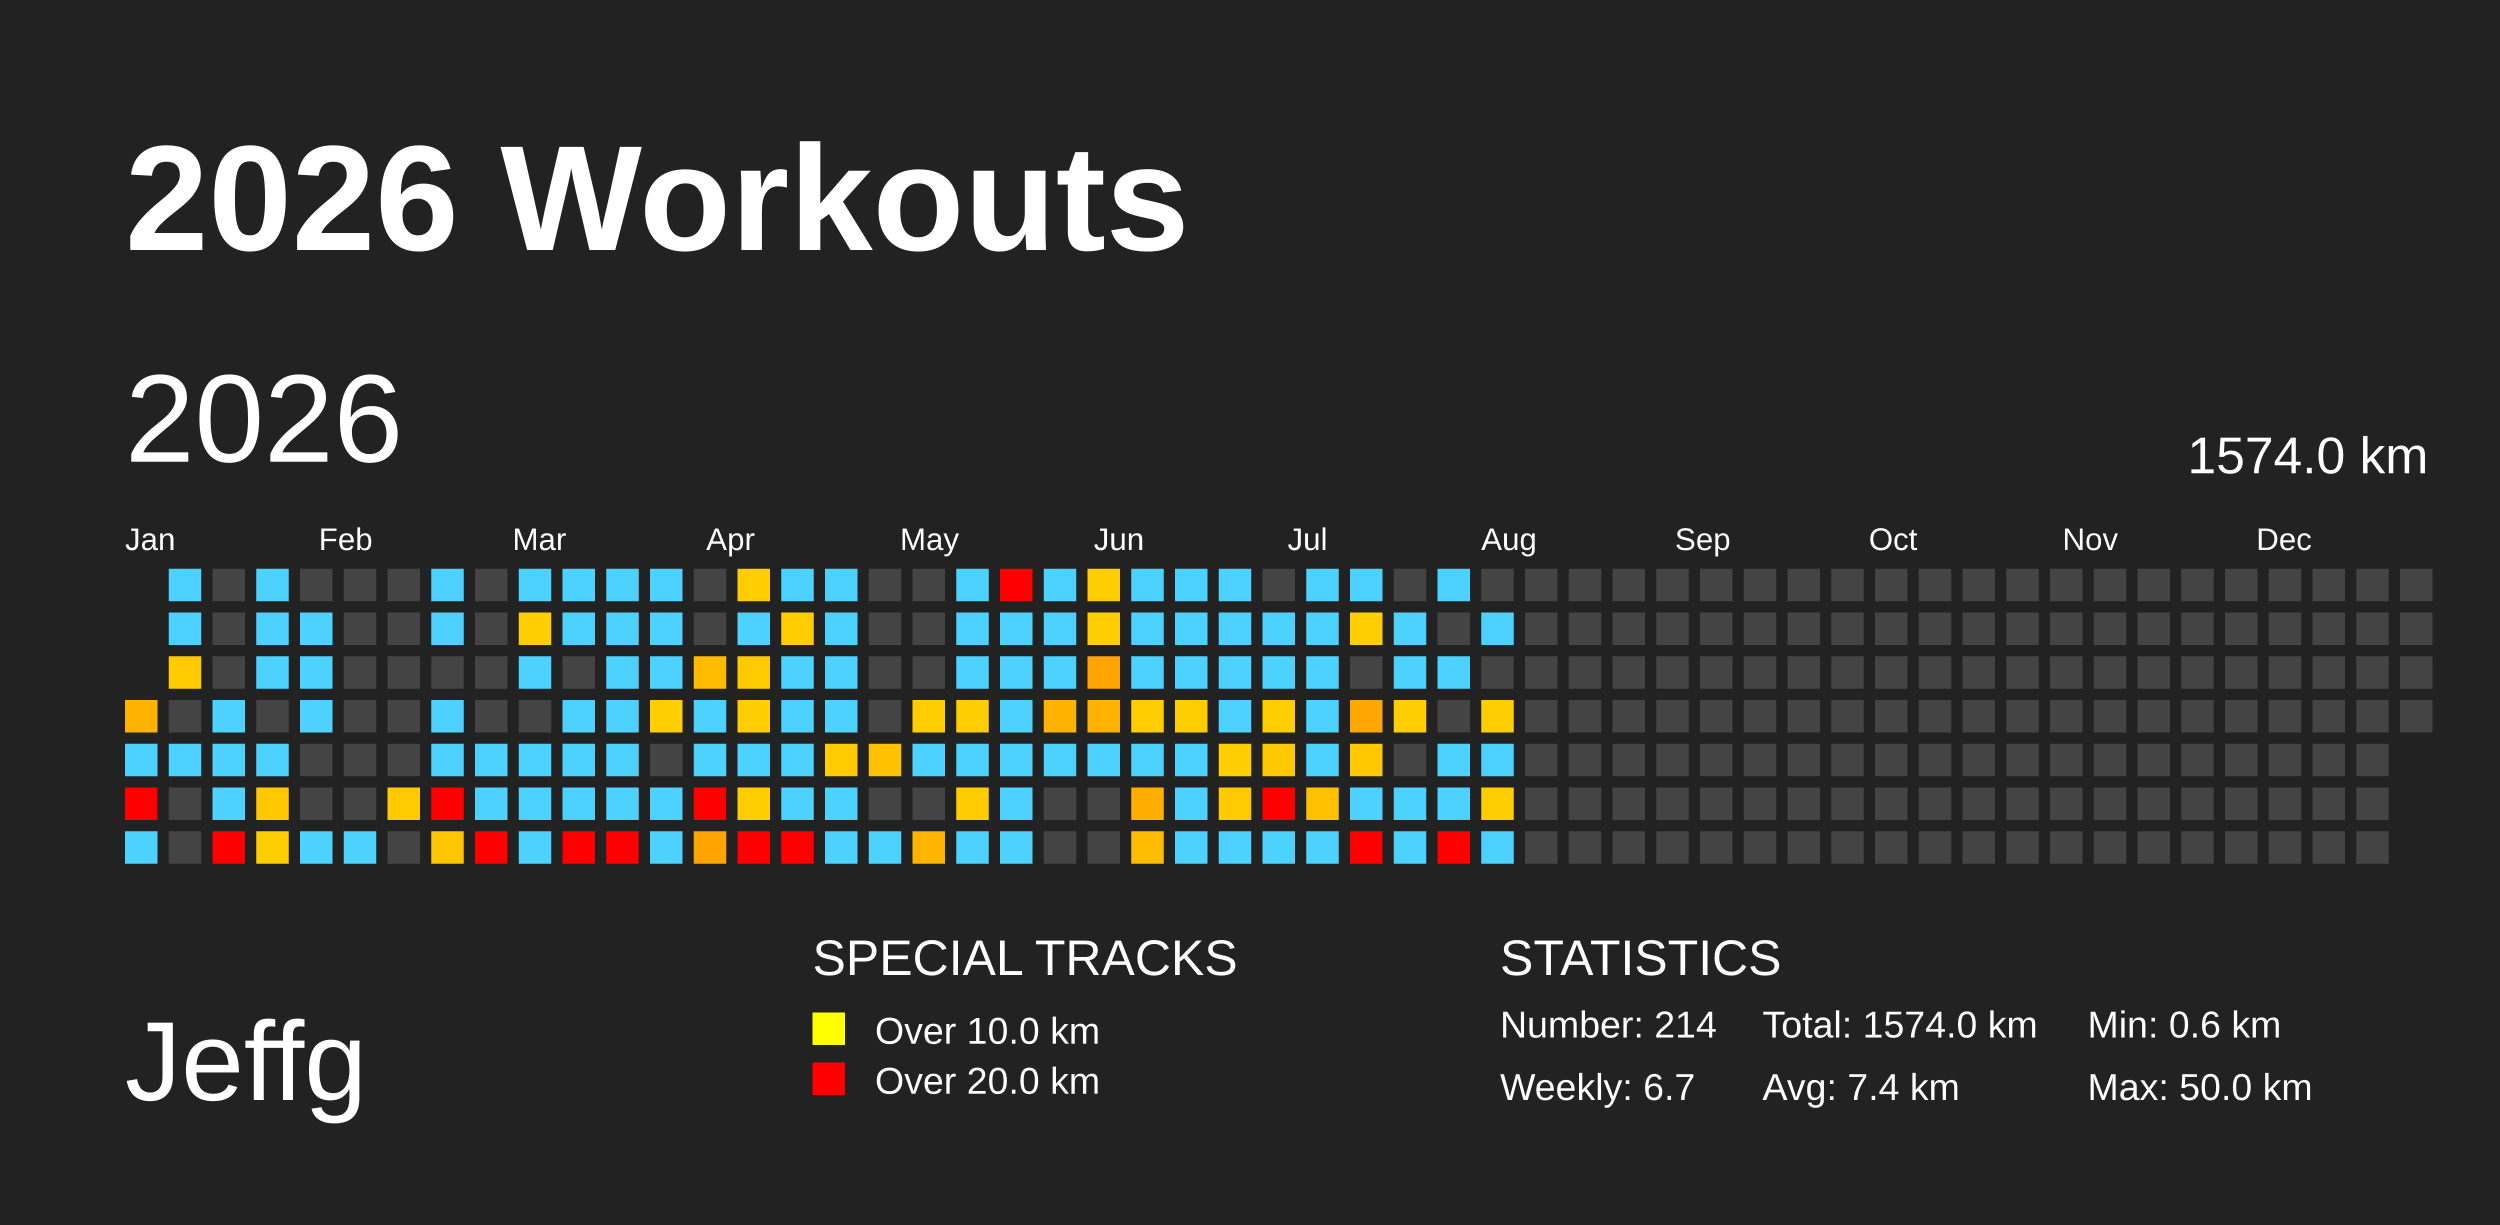
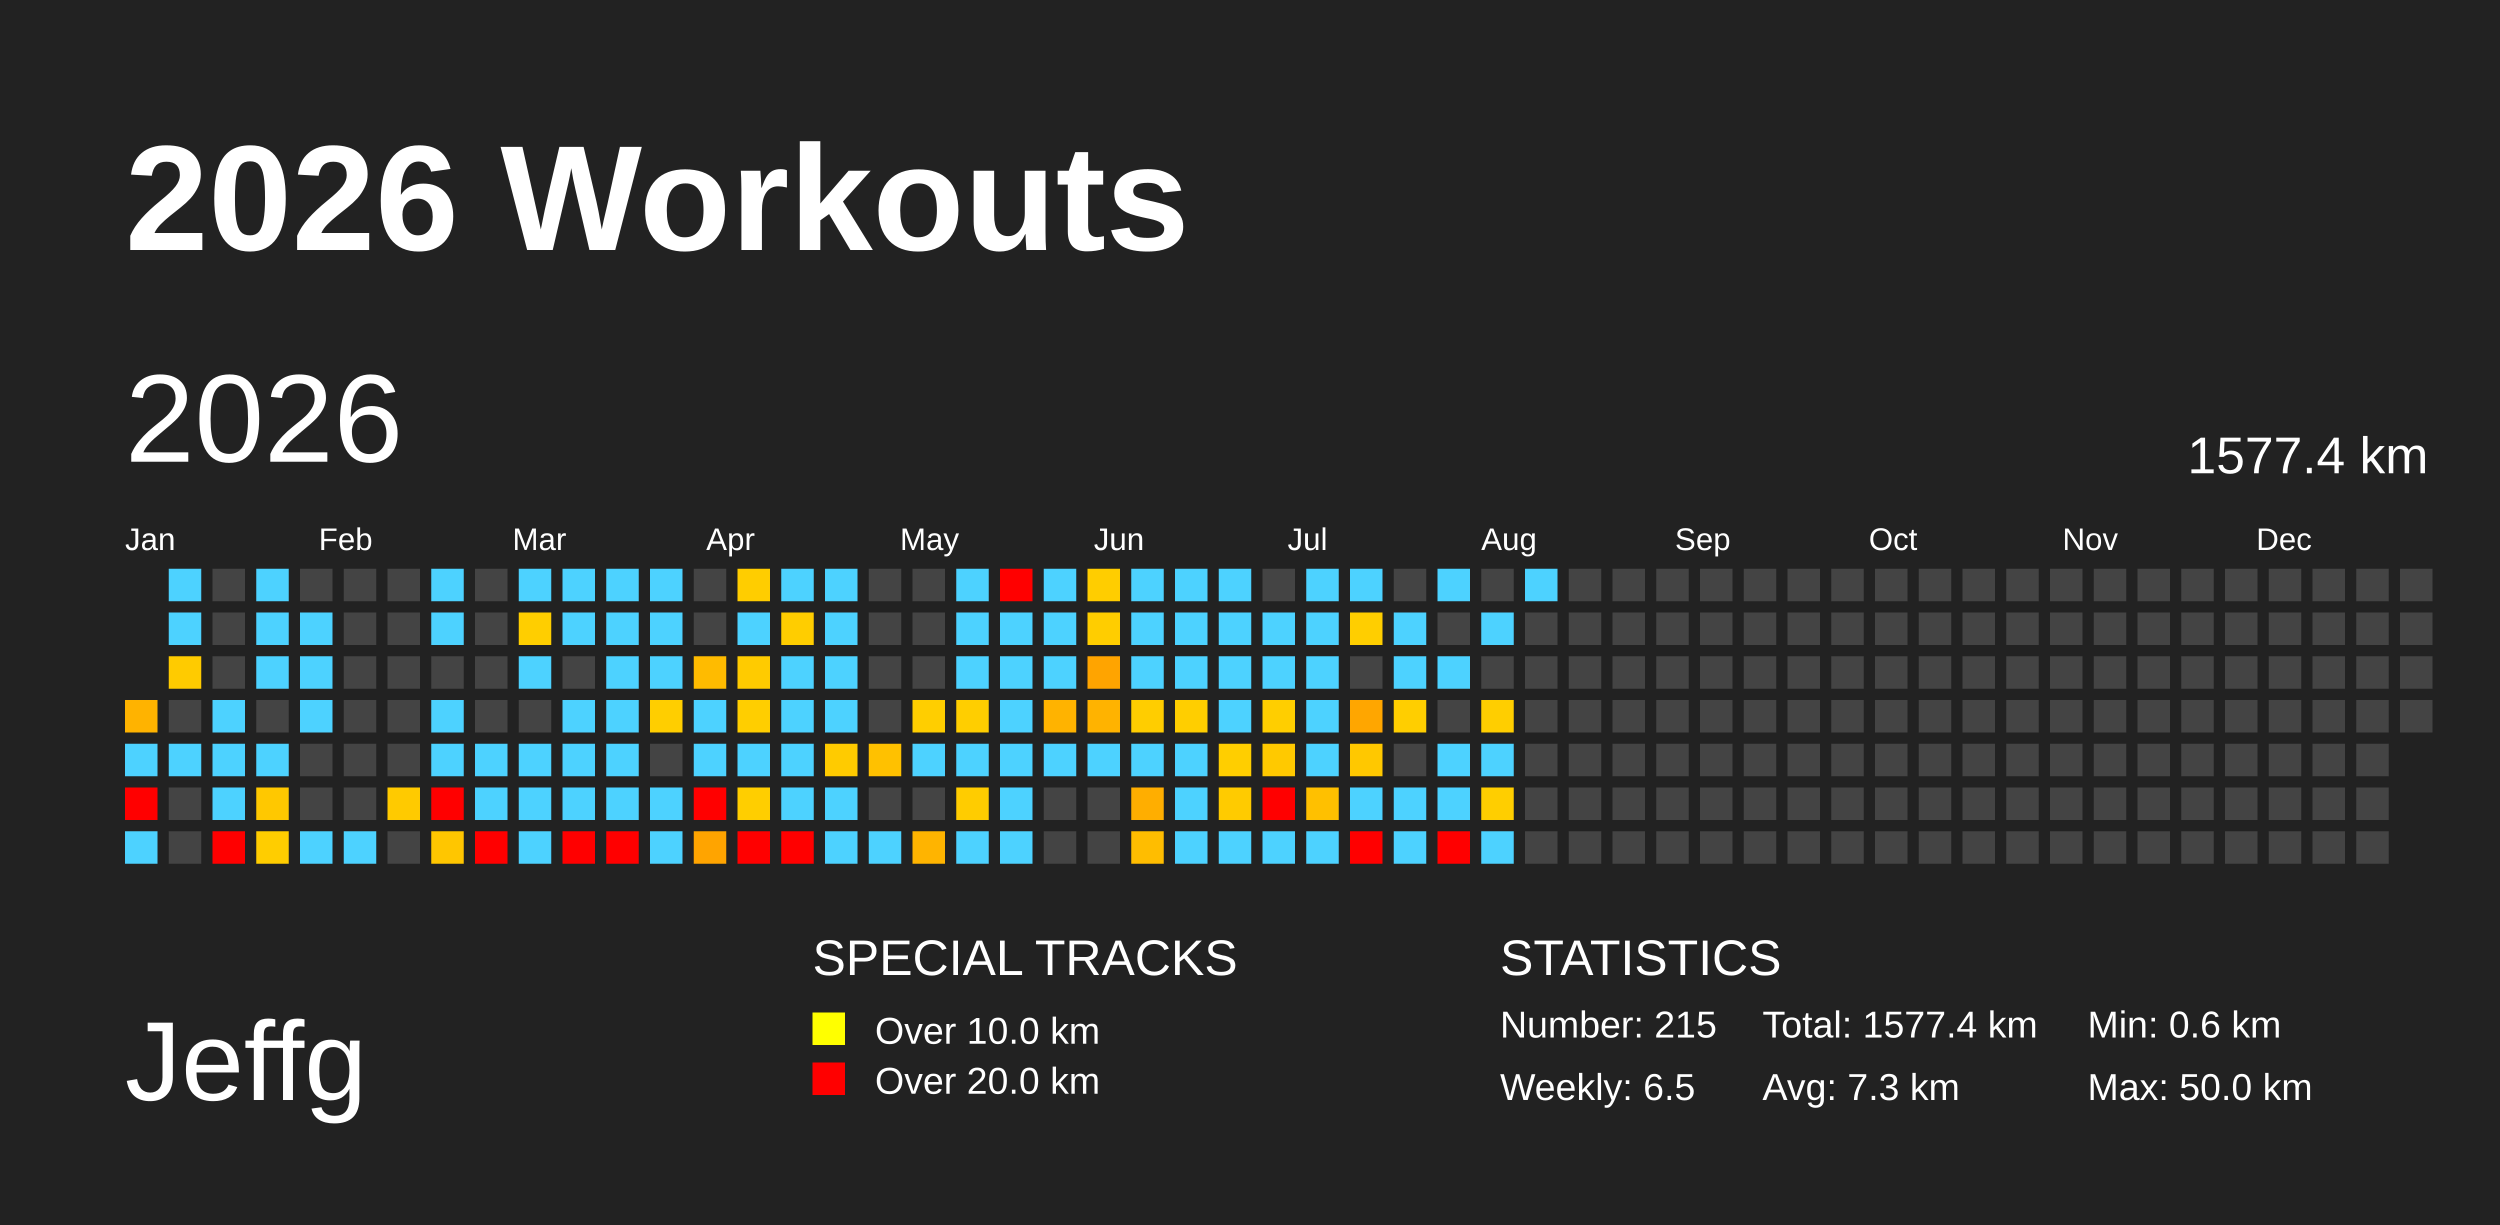
<svg xmlns="http://www.w3.org/2000/svg" baseProfile="full" height="98mm" version="1.1" viewBox="0,0,200,98" width="200mm">
  <defs />
  <rect fill="#222222" height="98" width="200" x="0" y="0" />
  <text fill="#FFFFFF" style="font-size:12px; font-family:Arial; font-weight:bold;" x="10" y="20">2026 Workouts</text>
  <text fill="#FFFFFF" style="font-size:9px; font-family:Arial" x="10" y="88">Jeffg</text>
  <text fill="#FFFFFF" style="font-size:4px; font-family:Arial" x="65" y="78">SPECIAL TRACKS</text>
  <rect fill="yellow" height="2.6" width="2.6" x="65" y="81" />
  <text fill="#FFFFFF" style="font-size:3px; font-family:Arial" x="70" y="83.5">Over 10.0 km</text>
  <rect fill="red" height="2.6" width="2.6" x="65" y="85" />
  <text fill="#FFFFFF" style="font-size:3px; font-family:Arial" x="70" y="87.5">Over 20.0 km</text>
  <text fill="#FFFFFF" style="font-size:4px; font-family:Arial" x="120" y="78">STATISTICS</text>
-   <text fill="#FFFFFF" style="font-size:3px; font-family:Arial" x="120" y="83">Number: 214</text>
-   <text fill="#FFFFFF" style="font-size:3px; font-family:Arial" x="120" y="88">Weekly: 6.7</text>
-   <text fill="#FFFFFF" style="font-size:3px; font-family:Arial" x="141" y="83">Total: 1574.0 km</text>
-   <text fill="#FFFFFF" style="font-size:3px; font-family:Arial" x="141" y="88">Avg: 7.4 km</text>
+   <text fill="#FFFFFF" style="font-size:3px; font-family:Arial" x="120" y="83">Number: 215</text>
+   <text fill="#FFFFFF" style="font-size:3px; font-family:Arial" x="120" y="88">Weekly: 6.5</text>
+   <text fill="#FFFFFF" style="font-size:3px; font-family:Arial" x="141" y="83">Total: 1577.4 km</text>
+   <text fill="#FFFFFF" style="font-size:3px; font-family:Arial" x="141" y="88">Avg: 7.3 km</text>
  <text fill="#FFFFFF" style="font-size:3px; font-family:Arial" x="167" y="83">Min: 0.6 km</text>
  <text fill="#FFFFFF" style="font-size:3px; font-family:Arial" x="167" y="88">Max: 50.0 km</text>
  <text dominant-baseline="hanging" fill="#FFFFFF" style="font-size:10.0px; font-family:Arial;" x="10" y="30">2026</text>
-   <text dominant-baseline="hanging" fill="#FFFFFF" style="font-size:4.125px; font-family:Arial;" x="175" y="35">1574.0 km</text>
+   <text dominant-baseline="hanging" fill="#FFFFFF" style="font-size:4.125px; font-family:Arial;" x="175" y="35">1577.4 km</text>
  <text fill="#FFFFFF" style="font-size:2.5px; font-family:Arial" x="10.0" y="44">Jan</text>
  <text fill="#FFFFFF" style="font-size:2.5px; font-family:Arial" x="25.5" y="44">Feb</text>
  <text fill="#FFFFFF" style="font-size:2.5px; font-family:Arial" x="41.0" y="44">Mar</text>
  <text fill="#FFFFFF" style="font-size:2.5px; font-family:Arial" x="56.5" y="44">Apr</text>
  <text fill="#FFFFFF" style="font-size:2.5px; font-family:Arial" x="72.0" y="44">May</text>
  <text fill="#FFFFFF" style="font-size:2.5px; font-family:Arial" x="87.5" y="44">Jun</text>
  <text fill="#FFFFFF" style="font-size:2.5px; font-family:Arial" x="103.0" y="44">Jul</text>
  <text fill="#FFFFFF" style="font-size:2.5px; font-family:Arial" x="118.5" y="44">Aug</text>
  <text fill="#FFFFFF" style="font-size:2.5px; font-family:Arial" x="134.0" y="44">Sep</text>
  <text fill="#FFFFFF" style="font-size:2.5px; font-family:Arial" x="149.5" y="44">Oct</text>
  <text fill="#FFFFFF" style="font-size:2.5px; font-family:Arial" x="165.0" y="44">Nov</text>
  <text fill="#FFFFFF" style="font-size:2.5px; font-family:Arial" x="180.5" y="44">Dec</text>
  <rect fill="#ffb300" height="2.6" width="2.6" x="10.0" y="56.0" />
  <rect fill="#4dd2ff" height="2.6" width="2.6" x="10.0" y="59.5" />
  <rect fill="red" height="2.6" width="2.6" x="10.0" y="63.0" />
  <rect fill="#4dd2ff" height="2.6" width="2.6" x="10.0" y="66.5" />
  <rect fill="#4dd2ff" height="2.6" width="2.6" x="13.5" y="45.5" />
  <rect fill="#4dd2ff" height="2.6" width="2.6" x="13.5" y="49.0" />
  <rect fill="#ffcb00" height="2.6" width="2.6" x="13.5" y="52.5" />
  <rect fill="#444444" height="2.6" width="2.6" x="13.5" y="56.0" />
  <rect fill="#4dd2ff" height="2.6" width="2.6" x="13.5" y="59.5" />
  <rect fill="#444444" height="2.6" width="2.6" x="13.5" y="63.0" />
  <rect fill="#444444" height="2.6" width="2.6" x="13.5" y="66.5" />
  <rect fill="#444444" height="2.6" width="2.6" x="17.0" y="45.5" />
  <rect fill="#444444" height="2.6" width="2.6" x="17.0" y="49.0" />
  <rect fill="#444444" height="2.6" width="2.6" x="17.0" y="52.5" />
  <rect fill="#4dd2ff" height="2.6" width="2.6" x="17.0" y="56.0" />
  <rect fill="#4dd2ff" height="2.6" width="2.6" x="17.0" y="59.5" />
  <rect fill="#4dd2ff" height="2.6" width="2.6" x="17.0" y="63.0" />
  <rect fill="red" height="2.6" width="2.6" x="17.0" y="66.5" />
  <rect fill="#4dd2ff" height="2.6" width="2.6" x="20.5" y="45.5" />
  <rect fill="#4dd2ff" height="2.6" width="2.6" x="20.5" y="49.0" />
  <rect fill="#4dd2ff" height="2.6" width="2.6" x="20.5" y="52.5" />
  <rect fill="#444444" height="2.6" width="2.6" x="20.5" y="56.0" />
  <rect fill="#4dd2ff" height="2.6" width="2.6" x="20.5" y="59.5" />
  <rect fill="#ffc800" height="2.6" width="2.6" x="20.5" y="63.0" />
  <rect fill="#ffcd00" height="2.6" width="2.6" x="20.5" y="66.5" />
  <rect fill="#444444" height="2.6" width="2.6" x="24.0" y="45.5" />
  <rect fill="#4dd2ff" height="2.6" width="2.6" x="24.0" y="49.0" />
  <rect fill="#4dd2ff" height="2.6" width="2.6" x="24.0" y="52.5" />
  <rect fill="#4dd2ff" height="2.6" width="2.6" x="24.0" y="56.0" />
  <rect fill="#444444" height="2.6" width="2.6" x="24.0" y="59.5" />
  <rect fill="#444444" height="2.6" width="2.6" x="24.0" y="63.0" />
  <rect fill="#4dd2ff" height="2.6" width="2.6" x="24.0" y="66.5" />
  <rect fill="#444444" height="2.6" width="2.6" x="27.5" y="45.5" />
  <rect fill="#444444" height="2.6" width="2.6" x="27.5" y="49.0" />
  <rect fill="#444444" height="2.6" width="2.6" x="27.5" y="52.5" />
  <rect fill="#444444" height="2.6" width="2.6" x="27.5" y="56.0" />
  <rect fill="#444444" height="2.6" width="2.6" x="27.5" y="59.5" />
  <rect fill="#444444" height="2.6" width="2.6" x="27.5" y="63.0" />
  <rect fill="#4dd2ff" height="2.6" width="2.6" x="27.5" y="66.5" />
  <rect fill="#444444" height="2.6" width="2.6" x="31.0" y="45.5" />
  <rect fill="#444444" height="2.6" width="2.6" x="31.0" y="49.0" />
  <rect fill="#444444" height="2.6" width="2.6" x="31.0" y="52.5" />
  <rect fill="#444444" height="2.6" width="2.6" x="31.0" y="56.0" />
  <rect fill="#444444" height="2.6" width="2.6" x="31.0" y="59.5" />
  <rect fill="#ffca00" height="2.6" width="2.6" x="31.0" y="63.0" />
  <rect fill="#444444" height="2.6" width="2.6" x="31.0" y="66.5" />
  <rect fill="#4dd2ff" height="2.6" width="2.6" x="34.5" y="45.5" />
  <rect fill="#4dd2ff" height="2.6" width="2.6" x="34.5" y="49.0" />
  <rect fill="#444444" height="2.6" width="2.6" x="34.5" y="52.5" />
  <rect fill="#4dd2ff" height="2.6" width="2.6" x="34.5" y="56.0" />
  <rect fill="#4dd2ff" height="2.6" width="2.6" x="34.5" y="59.5" />
  <rect fill="red" height="2.6" width="2.6" x="34.5" y="63.0" />
  <rect fill="#ffc600" height="2.6" width="2.6" x="34.5" y="66.5" />
  <rect fill="#444444" height="2.6" width="2.6" x="38.0" y="45.5" />
  <rect fill="#444444" height="2.6" width="2.6" x="38.0" y="49.0" />
  <rect fill="#444444" height="2.6" width="2.6" x="38.0" y="52.5" />
  <rect fill="#444444" height="2.6" width="2.6" x="38.0" y="56.0" />
  <rect fill="#4dd2ff" height="2.6" width="2.6" x="38.0" y="59.5" />
  <rect fill="#4dd2ff" height="2.6" width="2.6" x="38.0" y="63.0" />
  <rect fill="red" height="2.6" width="2.6" x="38.0" y="66.5" />
  <rect fill="#4dd2ff" height="2.6" width="2.6" x="41.5" y="45.5" />
  <rect fill="#ffce00" height="2.6" width="2.6" x="41.5" y="49.0" />
  <rect fill="#4dd2ff" height="2.6" width="2.6" x="41.5" y="52.5" />
  <rect fill="#444444" height="2.6" width="2.6" x="41.5" y="56.0" />
  <rect fill="#4dd2ff" height="2.6" width="2.6" x="41.5" y="59.5" />
  <rect fill="#4dd2ff" height="2.6" width="2.6" x="41.5" y="63.0" />
  <rect fill="#4dd2ff" height="2.6" width="2.6" x="41.5" y="66.5" />
  <rect fill="#4dd2ff" height="2.6" width="2.6" x="45.0" y="45.5" />
  <rect fill="#4dd2ff" height="2.6" width="2.6" x="45.0" y="49.0" />
  <rect fill="#444444" height="2.6" width="2.6" x="45.0" y="52.5" />
  <rect fill="#4dd2ff" height="2.6" width="2.6" x="45.0" y="56.0" />
  <rect fill="#4dd2ff" height="2.6" width="2.6" x="45.0" y="59.5" />
  <rect fill="#4dd2ff" height="2.6" width="2.6" x="45.0" y="63.0" />
  <rect fill="red" height="2.6" width="2.6" x="45.0" y="66.5" />
  <rect fill="#4dd2ff" height="2.6" width="2.6" x="48.5" y="45.5" />
  <rect fill="#4dd2ff" height="2.6" width="2.6" x="48.5" y="49.0" />
  <rect fill="#4dd2ff" height="2.6" width="2.6" x="48.5" y="52.5" />
  <rect fill="#4dd2ff" height="2.6" width="2.6" x="48.5" y="56.0" />
  <rect fill="#4dd2ff" height="2.6" width="2.6" x="48.5" y="59.5" />
  <rect fill="#4dd2ff" height="2.6" width="2.6" x="48.5" y="63.0" />
  <rect fill="red" height="2.6" width="2.6" x="48.5" y="66.5" />
  <rect fill="#4dd2ff" height="2.6" width="2.6" x="52.0" y="45.5" />
  <rect fill="#4dd2ff" height="2.6" width="2.6" x="52.0" y="49.0" />
  <rect fill="#4dd2ff" height="2.6" width="2.6" x="52.0" y="52.5" />
  <rect fill="#ffce00" height="2.6" width="2.6" x="52.0" y="56.0" />
  <rect fill="#444444" height="2.6" width="2.6" x="52.0" y="59.5" />
  <rect fill="#4dd2ff" height="2.6" width="2.6" x="52.0" y="63.0" />
  <rect fill="#4dd2ff" height="2.6" width="2.6" x="52.0" y="66.5" />
  <rect fill="#444444" height="2.6" width="2.6" x="55.5" y="45.5" />
  <rect fill="#444444" height="2.6" width="2.6" x="55.5" y="49.0" />
  <rect fill="#ffbb00" height="2.6" width="2.6" x="55.5" y="52.5" />
  <rect fill="#4dd2ff" height="2.6" width="2.6" x="55.5" y="56.0" />
  <rect fill="#4dd2ff" height="2.6" width="2.6" x="55.5" y="59.5" />
  <rect fill="red" height="2.6" width="2.6" x="55.5" y="63.0" />
  <rect fill="#ffa400" height="2.6" width="2.6" x="55.5" y="66.5" />
  <rect fill="#ffcd00" height="2.6" width="2.6" x="59.0" y="45.5" />
  <rect fill="#4dd2ff" height="2.6" width="2.6" x="59.0" y="49.0" />
  <rect fill="#ffcb00" height="2.6" width="2.6" x="59.0" y="52.5" />
  <rect fill="#ffce00" height="2.6" width="2.6" x="59.0" y="56.0" />
  <rect fill="#4dd2ff" height="2.6" width="2.6" x="59.0" y="59.5" />
  <rect fill="#ffce00" height="2.6" width="2.6" x="59.0" y="63.0" />
  <rect fill="red" height="2.6" width="2.6" x="59.0" y="66.5" />
  <rect fill="#4dd2ff" height="2.6" width="2.6" x="62.5" y="45.5" />
  <rect fill="#ffcd00" height="2.6" width="2.6" x="62.5" y="49.0" />
  <rect fill="#4dd2ff" height="2.6" width="2.6" x="62.5" y="52.5" />
  <rect fill="#4dd2ff" height="2.6" width="2.6" x="62.5" y="56.0" />
  <rect fill="#4dd2ff" height="2.6" width="2.6" x="62.5" y="59.5" />
  <rect fill="#4dd2ff" height="2.6" width="2.6" x="62.5" y="63.0" />
  <rect fill="red" height="2.6" width="2.6" x="62.5" y="66.5" />
  <rect fill="#4dd2ff" height="2.6" width="2.6" x="66.0" y="45.5" />
  <rect fill="#4dd2ff" height="2.6" width="2.6" x="66.0" y="49.0" />
  <rect fill="#4dd2ff" height="2.6" width="2.6" x="66.0" y="52.5" />
  <rect fill="#4dd2ff" height="2.6" width="2.6" x="66.0" y="56.0" />
  <rect fill="#ffcb00" height="2.6" width="2.6" x="66.0" y="59.5" />
  <rect fill="#4dd2ff" height="2.6" width="2.6" x="66.0" y="63.0" />
  <rect fill="#4dd2ff" height="2.6" width="2.6" x="66.0" y="66.5" />
  <rect fill="#444444" height="2.6" width="2.6" x="69.5" y="45.5" />
  <rect fill="#444444" height="2.6" width="2.6" x="69.5" y="49.0" />
  <rect fill="#444444" height="2.6" width="2.6" x="69.5" y="52.5" />
  <rect fill="#444444" height="2.6" width="2.6" x="69.5" y="56.0" />
  <rect fill="#ffc100" height="2.6" width="2.6" x="69.5" y="59.5" />
  <rect fill="#444444" height="2.6" width="2.6" x="69.5" y="63.0" />
  <rect fill="#4dd2ff" height="2.6" width="2.6" x="69.5" y="66.5" />
  <rect fill="#444444" height="2.6" width="2.6" x="73.0" y="45.5" />
  <rect fill="#444444" height="2.6" width="2.6" x="73.0" y="49.0" />
  <rect fill="#444444" height="2.6" width="2.6" x="73.0" y="52.5" />
  <rect fill="#ffce00" height="2.6" width="2.6" x="73.0" y="56.0" />
  <rect fill="#4dd2ff" height="2.6" width="2.6" x="73.0" y="59.5" />
  <rect fill="#444444" height="2.6" width="2.6" x="73.0" y="63.0" />
  <rect fill="#ffb400" height="2.6" width="2.6" x="73.0" y="66.5" />
  <rect fill="#4dd2ff" height="2.6" width="2.6" x="76.5" y="45.5" />
  <rect fill="#4dd2ff" height="2.6" width="2.6" x="76.5" y="49.0" />
  <rect fill="#4dd2ff" height="2.6" width="2.6" x="76.5" y="52.5" />
  <rect fill="#ffce00" height="2.6" width="2.6" x="76.5" y="56.0" />
  <rect fill="#4dd2ff" height="2.6" width="2.6" x="76.5" y="59.5" />
  <rect fill="#ffcc00" height="2.6" width="2.6" x="76.5" y="63.0" />
  <rect fill="#4dd2ff" height="2.6" width="2.6" x="76.5" y="66.5" />
  <rect fill="red" height="2.6" width="2.6" x="80.0" y="45.5" />
  <rect fill="#4dd2ff" height="2.6" width="2.6" x="80.0" y="49.0" />
  <rect fill="#4dd2ff" height="2.6" width="2.6" x="80.0" y="52.5" />
  <rect fill="#4dd2ff" height="2.6" width="2.6" x="80.0" y="56.0" />
  <rect fill="#4dd2ff" height="2.6" width="2.6" x="80.0" y="59.5" />
  <rect fill="#4dd2ff" height="2.6" width="2.6" x="80.0" y="63.0" />
  <rect fill="#4dd2ff" height="2.6" width="2.6" x="80.0" y="66.5" />
  <rect fill="#4dd2ff" height="2.6" width="2.6" x="83.5" y="45.5" />
  <rect fill="#4dd2ff" height="2.6" width="2.6" x="83.5" y="49.0" />
  <rect fill="#4dd2ff" height="2.6" width="2.6" x="83.5" y="52.5" />
  <rect fill="#ffb300" height="2.6" width="2.6" x="83.5" y="56.0" />
  <rect fill="#4dd2ff" height="2.6" width="2.6" x="83.5" y="59.5" />
  <rect fill="#444444" height="2.6" width="2.6" x="83.5" y="63.0" />
  <rect fill="#444444" height="2.6" width="2.6" x="83.5" y="66.5" />
  <rect fill="#ffcd00" height="2.6" width="2.6" x="87.0" y="45.5" />
  <rect fill="#ffcd00" height="2.6" width="2.6" x="87.0" y="49.0" />
  <rect fill="#ffa400" height="2.6" width="2.6" x="87.0" y="52.5" />
  <rect fill="#ffb300" height="2.6" width="2.6" x="87.0" y="56.0" />
  <rect fill="#4dd2ff" height="2.6" width="2.6" x="87.0" y="59.5" />
  <rect fill="#444444" height="2.6" width="2.6" x="87.0" y="63.0" />
  <rect fill="#444444" height="2.6" width="2.6" x="87.0" y="66.5" />
  <rect fill="#4dd2ff" height="2.6" width="2.6" x="90.5" y="45.5" />
  <rect fill="#4dd2ff" height="2.6" width="2.6" x="90.5" y="49.0" />
  <rect fill="#4dd2ff" height="2.6" width="2.6" x="90.5" y="52.5" />
  <rect fill="#ffcd00" height="2.6" width="2.6" x="90.5" y="56.0" />
  <rect fill="#4dd2ff" height="2.6" width="2.6" x="90.5" y="59.5" />
  <rect fill="#ffae00" height="2.6" width="2.6" x="90.5" y="63.0" />
  <rect fill="#ffbd00" height="2.6" width="2.6" x="90.5" y="66.5" />
  <rect fill="#4dd2ff" height="2.6" width="2.6" x="94.0" y="45.5" />
  <rect fill="#4dd2ff" height="2.6" width="2.6" x="94.0" y="49.0" />
  <rect fill="#4dd2ff" height="2.6" width="2.6" x="94.0" y="52.5" />
  <rect fill="#ffce00" height="2.6" width="2.6" x="94.0" y="56.0" />
  <rect fill="#4dd2ff" height="2.6" width="2.6" x="94.0" y="59.5" />
  <rect fill="#4dd2ff" height="2.6" width="2.6" x="94.0" y="63.0" />
  <rect fill="#4dd2ff" height="2.6" width="2.6" x="94.0" y="66.5" />
  <rect fill="#4dd2ff" height="2.6" width="2.6" x="97.5" y="45.5" />
  <rect fill="#4dd2ff" height="2.6" width="2.6" x="97.5" y="49.0" />
  <rect fill="#4dd2ff" height="2.6" width="2.6" x="97.5" y="52.5" />
  <rect fill="#4dd2ff" height="2.6" width="2.6" x="97.5" y="56.0" />
  <rect fill="#ffce00" height="2.6" width="2.6" x="97.5" y="59.5" />
  <rect fill="#ffcb00" height="2.6" width="2.6" x="97.5" y="63.0" />
  <rect fill="#4dd2ff" height="2.6" width="2.6" x="97.5" y="66.5" />
  <rect fill="#444444" height="2.6" width="2.6" x="101.0" y="45.5" />
  <rect fill="#4dd2ff" height="2.6" width="2.6" x="101.0" y="49.0" />
  <rect fill="#4dd2ff" height="2.6" width="2.6" x="101.0" y="52.5" />
  <rect fill="#ffce00" height="2.6" width="2.6" x="101.0" y="56.0" />
  <rect fill="#ffc900" height="2.6" width="2.6" x="101.0" y="59.5" />
  <rect fill="red" height="2.6" width="2.6" x="101.0" y="63.0" />
  <rect fill="#4dd2ff" height="2.6" width="2.6" x="101.0" y="66.5" />
  <rect fill="#4dd2ff" height="2.6" width="2.6" x="104.5" y="45.5" />
  <rect fill="#4dd2ff" height="2.6" width="2.6" x="104.5" y="49.0" />
  <rect fill="#4dd2ff" height="2.6" width="2.6" x="104.5" y="52.5" />
  <rect fill="#4dd2ff" height="2.6" width="2.6" x="104.5" y="56.0" />
  <rect fill="#4dd2ff" height="2.6" width="2.6" x="104.5" y="59.5" />
  <rect fill="#ffc000" height="2.6" width="2.6" x="104.5" y="63.0" />
  <rect fill="#4dd2ff" height="2.6" width="2.6" x="104.5" y="66.5" />
  <rect fill="#4dd2ff" height="2.6" width="2.6" x="108.0" y="45.5" />
  <rect fill="#ffce00" height="2.6" width="2.6" x="108.0" y="49.0" />
  <rect fill="#444444" height="2.6" width="2.6" x="108.0" y="52.5" />
  <rect fill="#ffa600" height="2.6" width="2.6" x="108.0" y="56.0" />
  <rect fill="#ffc800" height="2.6" width="2.6" x="108.0" y="59.5" />
  <rect fill="#4dd2ff" height="2.6" width="2.6" x="108.0" y="63.0" />
  <rect fill="red" height="2.6" width="2.6" x="108.0" y="66.5" />
  <rect fill="#444444" height="2.6" width="2.6" x="111.5" y="45.5" />
  <rect fill="#4dd2ff" height="2.6" width="2.6" x="111.5" y="49.0" />
  <rect fill="#4dd2ff" height="2.6" width="2.6" x="111.5" y="52.5" />
  <rect fill="#ffce00" height="2.6" width="2.6" x="111.5" y="56.0" />
  <rect fill="#444444" height="2.6" width="2.6" x="111.5" y="59.5" />
  <rect fill="#4dd2ff" height="2.6" width="2.6" x="111.5" y="63.0" />
  <rect fill="#4dd2ff" height="2.6" width="2.6" x="111.5" y="66.5" />
  <rect fill="#4dd2ff" height="2.6" width="2.6" x="115.0" y="45.5" />
  <rect fill="#444444" height="2.6" width="2.6" x="115.0" y="49.0" />
  <rect fill="#4dd2ff" height="2.6" width="2.6" x="115.0" y="52.5" />
  <rect fill="#444444" height="2.6" width="2.6" x="115.0" y="56.0" />
  <rect fill="#4dd2ff" height="2.6" width="2.6" x="115.0" y="59.5" />
  <rect fill="#4dd2ff" height="2.6" width="2.6" x="115.0" y="63.0" />
  <rect fill="red" height="2.6" width="2.6" x="115.0" y="66.5" />
  <rect fill="#444444" height="2.6" width="2.6" x="118.5" y="45.5" />
  <rect fill="#4dd2ff" height="2.6" width="2.6" x="118.5" y="49.0" />
  <rect fill="#444444" height="2.6" width="2.6" x="118.5" y="52.5" />
  <rect fill="#ffce00" height="2.6" width="2.6" x="118.5" y="56.0" />
  <rect fill="#4dd2ff" height="2.6" width="2.6" x="118.5" y="59.5" />
  <rect fill="#ffce00" height="2.6" width="2.6" x="118.5" y="63.0" />
  <rect fill="#4dd2ff" height="2.6" width="2.6" x="118.5" y="66.5" />
-   <rect fill="#444444" height="2.6" width="2.6" x="122.0" y="45.5" />
+   <rect fill="#4dd2ff" height="2.6" width="2.6" x="122.0" y="45.5" />
  <rect fill="#444444" height="2.6" width="2.6" x="122.0" y="49.0" />
  <rect fill="#444444" height="2.6" width="2.6" x="122.0" y="52.5" />
  <rect fill="#444444" height="2.6" width="2.6" x="122.0" y="56.0" />
  <rect fill="#444444" height="2.6" width="2.6" x="122.0" y="59.5" />
  <rect fill="#444444" height="2.6" width="2.6" x="122.0" y="63.0" />
  <rect fill="#444444" height="2.6" width="2.6" x="122.0" y="66.5" />
  <rect fill="#444444" height="2.6" width="2.6" x="125.5" y="45.5" />
  <rect fill="#444444" height="2.6" width="2.6" x="125.5" y="49.0" />
  <rect fill="#444444" height="2.6" width="2.6" x="125.5" y="52.5" />
  <rect fill="#444444" height="2.6" width="2.6" x="125.5" y="56.0" />
  <rect fill="#444444" height="2.6" width="2.6" x="125.5" y="59.5" />
  <rect fill="#444444" height="2.6" width="2.6" x="125.5" y="63.0" />
  <rect fill="#444444" height="2.6" width="2.6" x="125.5" y="66.5" />
  <rect fill="#444444" height="2.6" width="2.6" x="129.0" y="45.5" />
  <rect fill="#444444" height="2.6" width="2.6" x="129.0" y="49.0" />
  <rect fill="#444444" height="2.6" width="2.6" x="129.0" y="52.5" />
  <rect fill="#444444" height="2.6" width="2.6" x="129.0" y="56.0" />
  <rect fill="#444444" height="2.6" width="2.6" x="129.0" y="59.5" />
  <rect fill="#444444" height="2.6" width="2.6" x="129.0" y="63.0" />
  <rect fill="#444444" height="2.6" width="2.6" x="129.0" y="66.5" />
  <rect fill="#444444" height="2.6" width="2.6" x="132.5" y="45.5" />
  <rect fill="#444444" height="2.6" width="2.6" x="132.5" y="49.0" />
  <rect fill="#444444" height="2.6" width="2.6" x="132.5" y="52.5" />
  <rect fill="#444444" height="2.6" width="2.6" x="132.5" y="56.0" />
  <rect fill="#444444" height="2.6" width="2.6" x="132.5" y="59.5" />
  <rect fill="#444444" height="2.6" width="2.6" x="132.5" y="63.0" />
  <rect fill="#444444" height="2.6" width="2.6" x="132.5" y="66.5" />
  <rect fill="#444444" height="2.6" width="2.6" x="136.0" y="45.5" />
  <rect fill="#444444" height="2.6" width="2.6" x="136.0" y="49.0" />
  <rect fill="#444444" height="2.6" width="2.6" x="136.0" y="52.5" />
  <rect fill="#444444" height="2.6" width="2.6" x="136.0" y="56.0" />
  <rect fill="#444444" height="2.6" width="2.6" x="136.0" y="59.5" />
  <rect fill="#444444" height="2.6" width="2.6" x="136.0" y="63.0" />
  <rect fill="#444444" height="2.6" width="2.6" x="136.0" y="66.5" />
  <rect fill="#444444" height="2.6" width="2.6" x="139.5" y="45.5" />
  <rect fill="#444444" height="2.6" width="2.6" x="139.5" y="49.0" />
  <rect fill="#444444" height="2.6" width="2.6" x="139.5" y="52.5" />
  <rect fill="#444444" height="2.6" width="2.6" x="139.5" y="56.0" />
  <rect fill="#444444" height="2.6" width="2.6" x="139.5" y="59.5" />
  <rect fill="#444444" height="2.6" width="2.6" x="139.5" y="63.0" />
  <rect fill="#444444" height="2.6" width="2.6" x="139.5" y="66.5" />
  <rect fill="#444444" height="2.6" width="2.6" x="143.0" y="45.5" />
  <rect fill="#444444" height="2.6" width="2.6" x="143.0" y="49.0" />
  <rect fill="#444444" height="2.6" width="2.6" x="143.0" y="52.5" />
  <rect fill="#444444" height="2.6" width="2.6" x="143.0" y="56.0" />
  <rect fill="#444444" height="2.6" width="2.6" x="143.0" y="59.5" />
  <rect fill="#444444" height="2.6" width="2.6" x="143.0" y="63.0" />
  <rect fill="#444444" height="2.6" width="2.6" x="143.0" y="66.5" />
  <rect fill="#444444" height="2.6" width="2.6" x="146.5" y="45.5" />
  <rect fill="#444444" height="2.6" width="2.6" x="146.5" y="49.0" />
  <rect fill="#444444" height="2.6" width="2.6" x="146.5" y="52.5" />
  <rect fill="#444444" height="2.6" width="2.6" x="146.5" y="56.0" />
  <rect fill="#444444" height="2.6" width="2.6" x="146.5" y="59.5" />
  <rect fill="#444444" height="2.6" width="2.6" x="146.5" y="63.0" />
  <rect fill="#444444" height="2.6" width="2.6" x="146.5" y="66.5" />
  <rect fill="#444444" height="2.6" width="2.6" x="150.0" y="45.5" />
  <rect fill="#444444" height="2.6" width="2.6" x="150.0" y="49.0" />
  <rect fill="#444444" height="2.6" width="2.6" x="150.0" y="52.5" />
  <rect fill="#444444" height="2.6" width="2.6" x="150.0" y="56.0" />
  <rect fill="#444444" height="2.6" width="2.6" x="150.0" y="59.5" />
  <rect fill="#444444" height="2.6" width="2.6" x="150.0" y="63.0" />
  <rect fill="#444444" height="2.6" width="2.6" x="150.0" y="66.5" />
  <rect fill="#444444" height="2.6" width="2.6" x="153.5" y="45.5" />
  <rect fill="#444444" height="2.6" width="2.6" x="153.5" y="49.0" />
  <rect fill="#444444" height="2.6" width="2.6" x="153.5" y="52.5" />
  <rect fill="#444444" height="2.6" width="2.6" x="153.5" y="56.0" />
  <rect fill="#444444" height="2.6" width="2.6" x="153.5" y="59.5" />
  <rect fill="#444444" height="2.6" width="2.6" x="153.5" y="63.0" />
  <rect fill="#444444" height="2.6" width="2.6" x="153.5" y="66.5" />
  <rect fill="#444444" height="2.6" width="2.6" x="157.0" y="45.5" />
  <rect fill="#444444" height="2.6" width="2.6" x="157.0" y="49.0" />
  <rect fill="#444444" height="2.6" width="2.6" x="157.0" y="52.5" />
  <rect fill="#444444" height="2.6" width="2.6" x="157.0" y="56.0" />
  <rect fill="#444444" height="2.6" width="2.6" x="157.0" y="59.5" />
  <rect fill="#444444" height="2.6" width="2.6" x="157.0" y="63.0" />
  <rect fill="#444444" height="2.6" width="2.6" x="157.0" y="66.5" />
  <rect fill="#444444" height="2.6" width="2.6" x="160.5" y="45.5" />
  <rect fill="#444444" height="2.6" width="2.6" x="160.5" y="49.0" />
  <rect fill="#444444" height="2.6" width="2.6" x="160.5" y="52.5" />
  <rect fill="#444444" height="2.6" width="2.6" x="160.5" y="56.0" />
  <rect fill="#444444" height="2.6" width="2.6" x="160.5" y="59.5" />
  <rect fill="#444444" height="2.6" width="2.6" x="160.5" y="63.0" />
  <rect fill="#444444" height="2.6" width="2.6" x="160.5" y="66.5" />
  <rect fill="#444444" height="2.6" width="2.6" x="164.0" y="45.5" />
  <rect fill="#444444" height="2.6" width="2.6" x="164.0" y="49.0" />
  <rect fill="#444444" height="2.6" width="2.6" x="164.0" y="52.5" />
  <rect fill="#444444" height="2.6" width="2.6" x="164.0" y="56.0" />
  <rect fill="#444444" height="2.6" width="2.6" x="164.0" y="59.5" />
  <rect fill="#444444" height="2.6" width="2.6" x="164.0" y="63.0" />
  <rect fill="#444444" height="2.6" width="2.6" x="164.0" y="66.5" />
  <rect fill="#444444" height="2.6" width="2.6" x="167.5" y="45.5" />
  <rect fill="#444444" height="2.6" width="2.6" x="167.5" y="49.0" />
  <rect fill="#444444" height="2.6" width="2.6" x="167.5" y="52.5" />
  <rect fill="#444444" height="2.6" width="2.6" x="167.5" y="56.0" />
  <rect fill="#444444" height="2.6" width="2.6" x="167.5" y="59.5" />
  <rect fill="#444444" height="2.6" width="2.6" x="167.5" y="63.0" />
  <rect fill="#444444" height="2.6" width="2.6" x="167.5" y="66.5" />
  <rect fill="#444444" height="2.6" width="2.6" x="171.0" y="45.5" />
  <rect fill="#444444" height="2.6" width="2.6" x="171.0" y="49.0" />
  <rect fill="#444444" height="2.6" width="2.6" x="171.0" y="52.5" />
  <rect fill="#444444" height="2.6" width="2.6" x="171.0" y="56.0" />
  <rect fill="#444444" height="2.6" width="2.6" x="171.0" y="59.5" />
  <rect fill="#444444" height="2.6" width="2.6" x="171.0" y="63.0" />
  <rect fill="#444444" height="2.6" width="2.6" x="171.0" y="66.5" />
  <rect fill="#444444" height="2.6" width="2.6" x="174.5" y="45.5" />
  <rect fill="#444444" height="2.6" width="2.6" x="174.5" y="49.0" />
  <rect fill="#444444" height="2.6" width="2.6" x="174.5" y="52.5" />
  <rect fill="#444444" height="2.6" width="2.6" x="174.5" y="56.0" />
  <rect fill="#444444" height="2.6" width="2.6" x="174.5" y="59.5" />
  <rect fill="#444444" height="2.6" width="2.6" x="174.5" y="63.0" />
  <rect fill="#444444" height="2.6" width="2.6" x="174.5" y="66.5" />
  <rect fill="#444444" height="2.6" width="2.6" x="178.0" y="45.5" />
  <rect fill="#444444" height="2.6" width="2.6" x="178.0" y="49.0" />
  <rect fill="#444444" height="2.6" width="2.6" x="178.0" y="52.5" />
  <rect fill="#444444" height="2.6" width="2.6" x="178.0" y="56.0" />
  <rect fill="#444444" height="2.6" width="2.6" x="178.0" y="59.5" />
  <rect fill="#444444" height="2.6" width="2.6" x="178.0" y="63.0" />
  <rect fill="#444444" height="2.6" width="2.6" x="178.0" y="66.5" />
  <rect fill="#444444" height="2.6" width="2.6" x="181.5" y="45.5" />
  <rect fill="#444444" height="2.6" width="2.6" x="181.5" y="49.0" />
  <rect fill="#444444" height="2.6" width="2.6" x="181.5" y="52.5" />
  <rect fill="#444444" height="2.6" width="2.6" x="181.5" y="56.0" />
  <rect fill="#444444" height="2.6" width="2.6" x="181.5" y="59.5" />
  <rect fill="#444444" height="2.6" width="2.6" x="181.5" y="63.0" />
  <rect fill="#444444" height="2.6" width="2.6" x="181.5" y="66.5" />
  <rect fill="#444444" height="2.6" width="2.6" x="185.0" y="45.5" />
  <rect fill="#444444" height="2.6" width="2.6" x="185.0" y="49.0" />
  <rect fill="#444444" height="2.6" width="2.6" x="185.0" y="52.5" />
  <rect fill="#444444" height="2.6" width="2.6" x="185.0" y="56.0" />
  <rect fill="#444444" height="2.6" width="2.6" x="185.0" y="59.5" />
  <rect fill="#444444" height="2.6" width="2.6" x="185.0" y="63.0" />
  <rect fill="#444444" height="2.6" width="2.6" x="185.0" y="66.5" />
  <rect fill="#444444" height="2.6" width="2.6" x="188.5" y="45.5" />
  <rect fill="#444444" height="2.6" width="2.6" x="188.5" y="49.0" />
  <rect fill="#444444" height="2.6" width="2.6" x="188.5" y="52.5" />
  <rect fill="#444444" height="2.6" width="2.6" x="188.5" y="56.0" />
  <rect fill="#444444" height="2.6" width="2.6" x="188.5" y="59.5" />
  <rect fill="#444444" height="2.6" width="2.6" x="188.5" y="63.0" />
  <rect fill="#444444" height="2.6" width="2.6" x="188.5" y="66.5" />
  <rect fill="#444444" height="2.6" width="2.6" x="192.0" y="45.5" />
  <rect fill="#444444" height="2.6" width="2.6" x="192.0" y="49.0" />
  <rect fill="#444444" height="2.6" width="2.6" x="192.0" y="52.5" />
  <rect fill="#444444" height="2.6" width="2.6" x="192.0" y="56.0" />
</svg>
